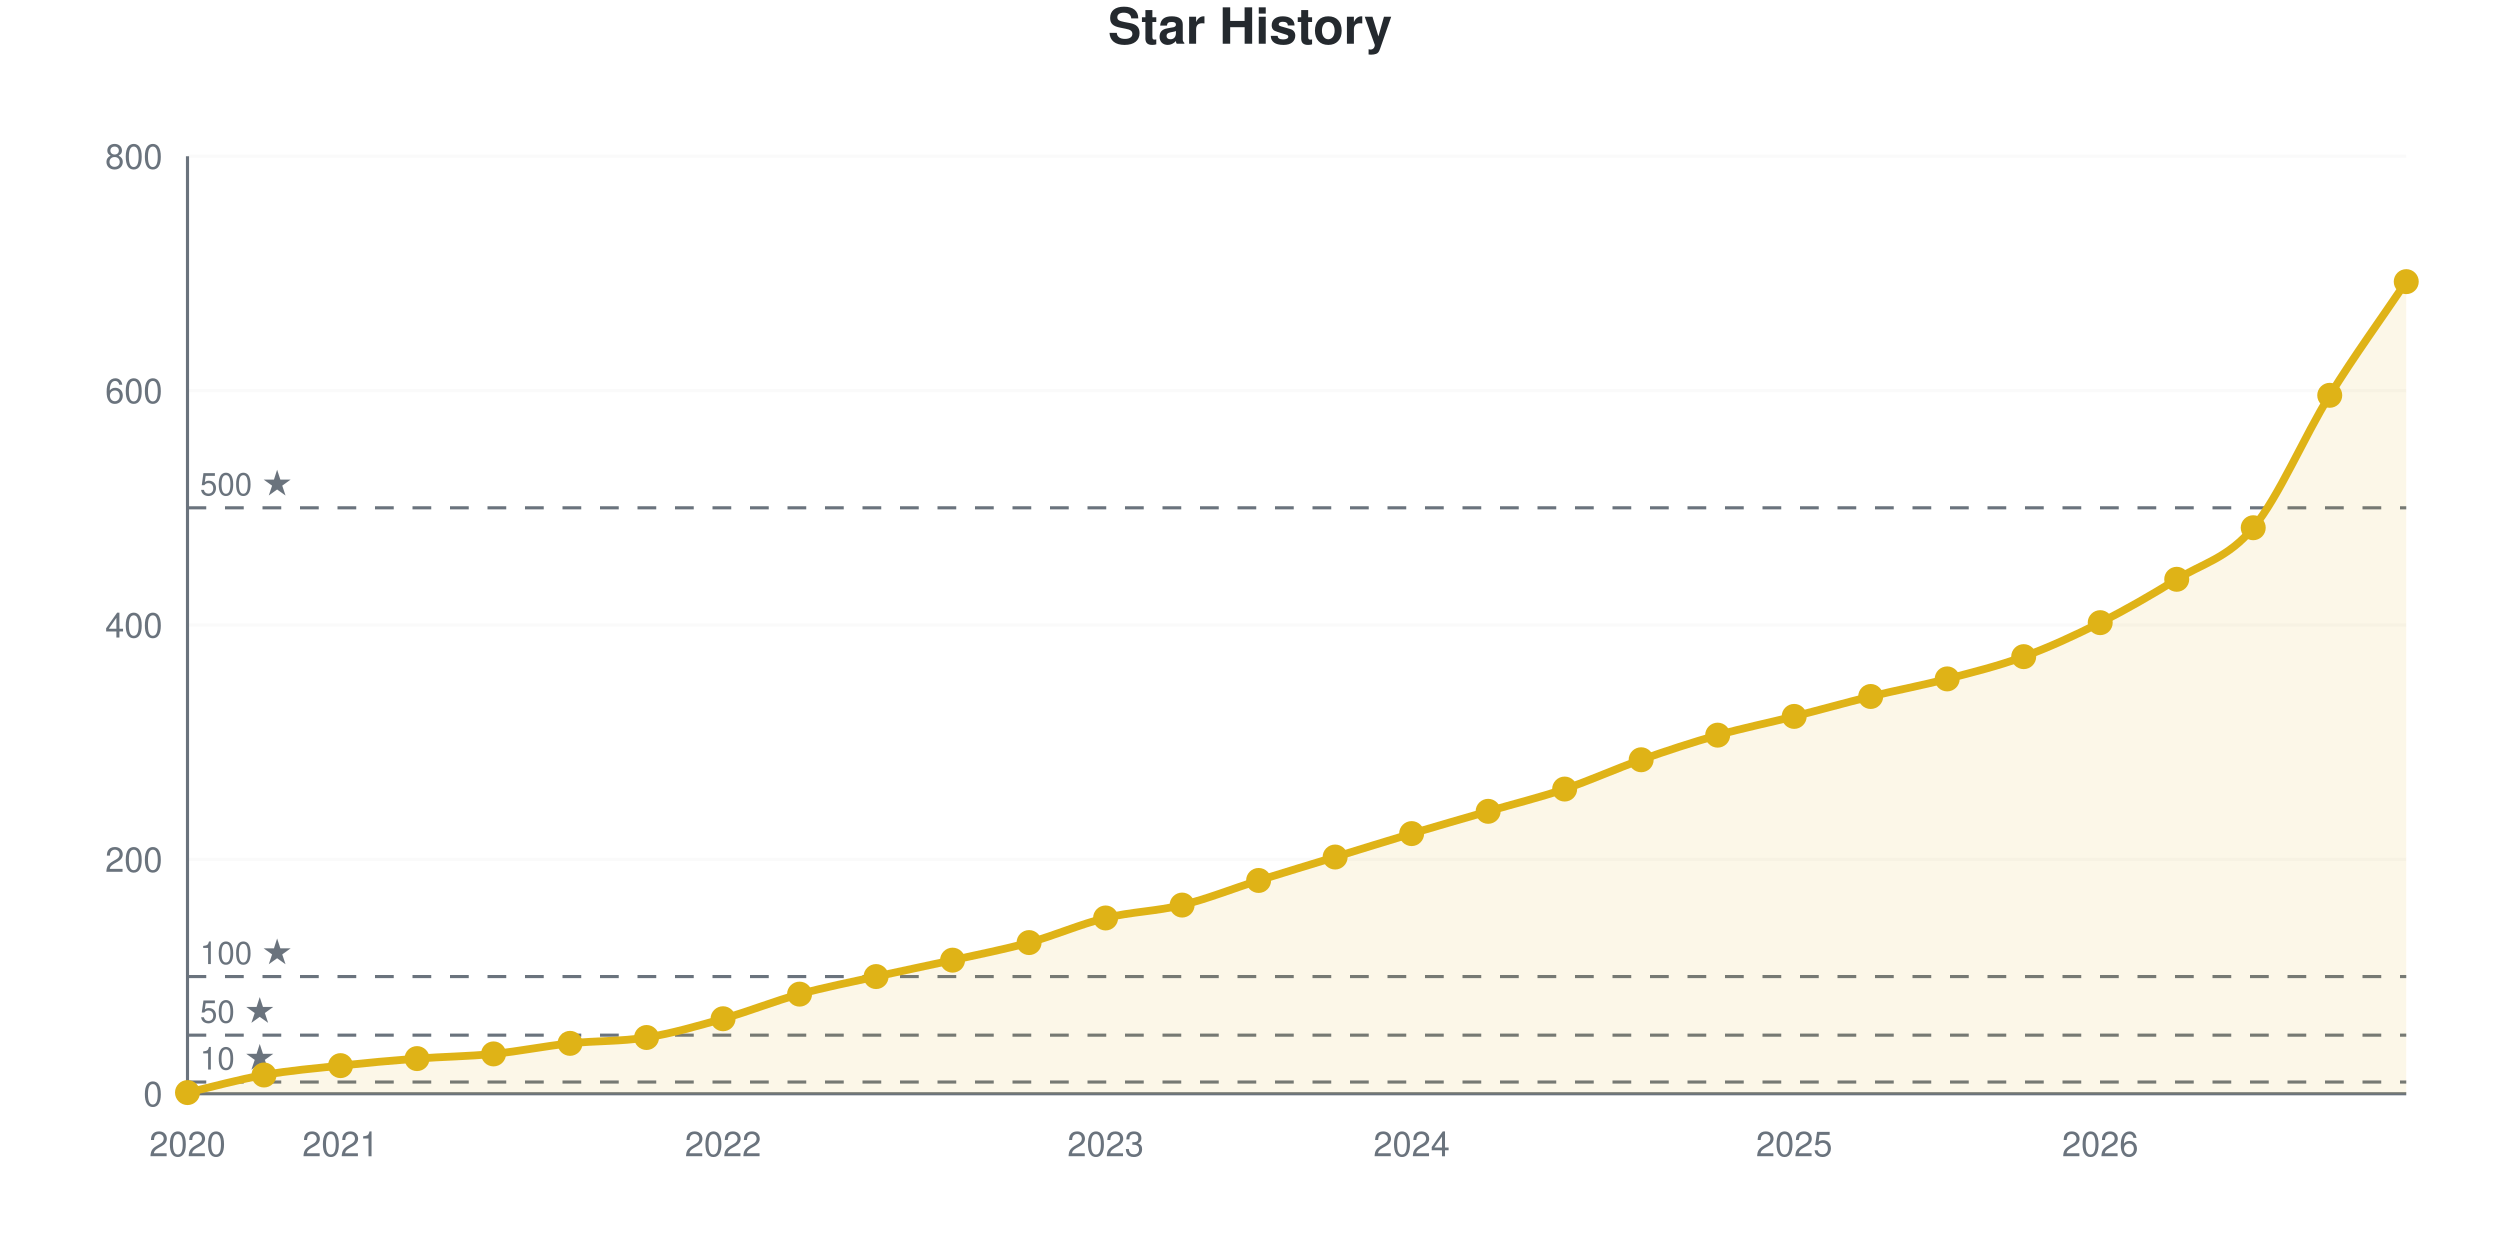
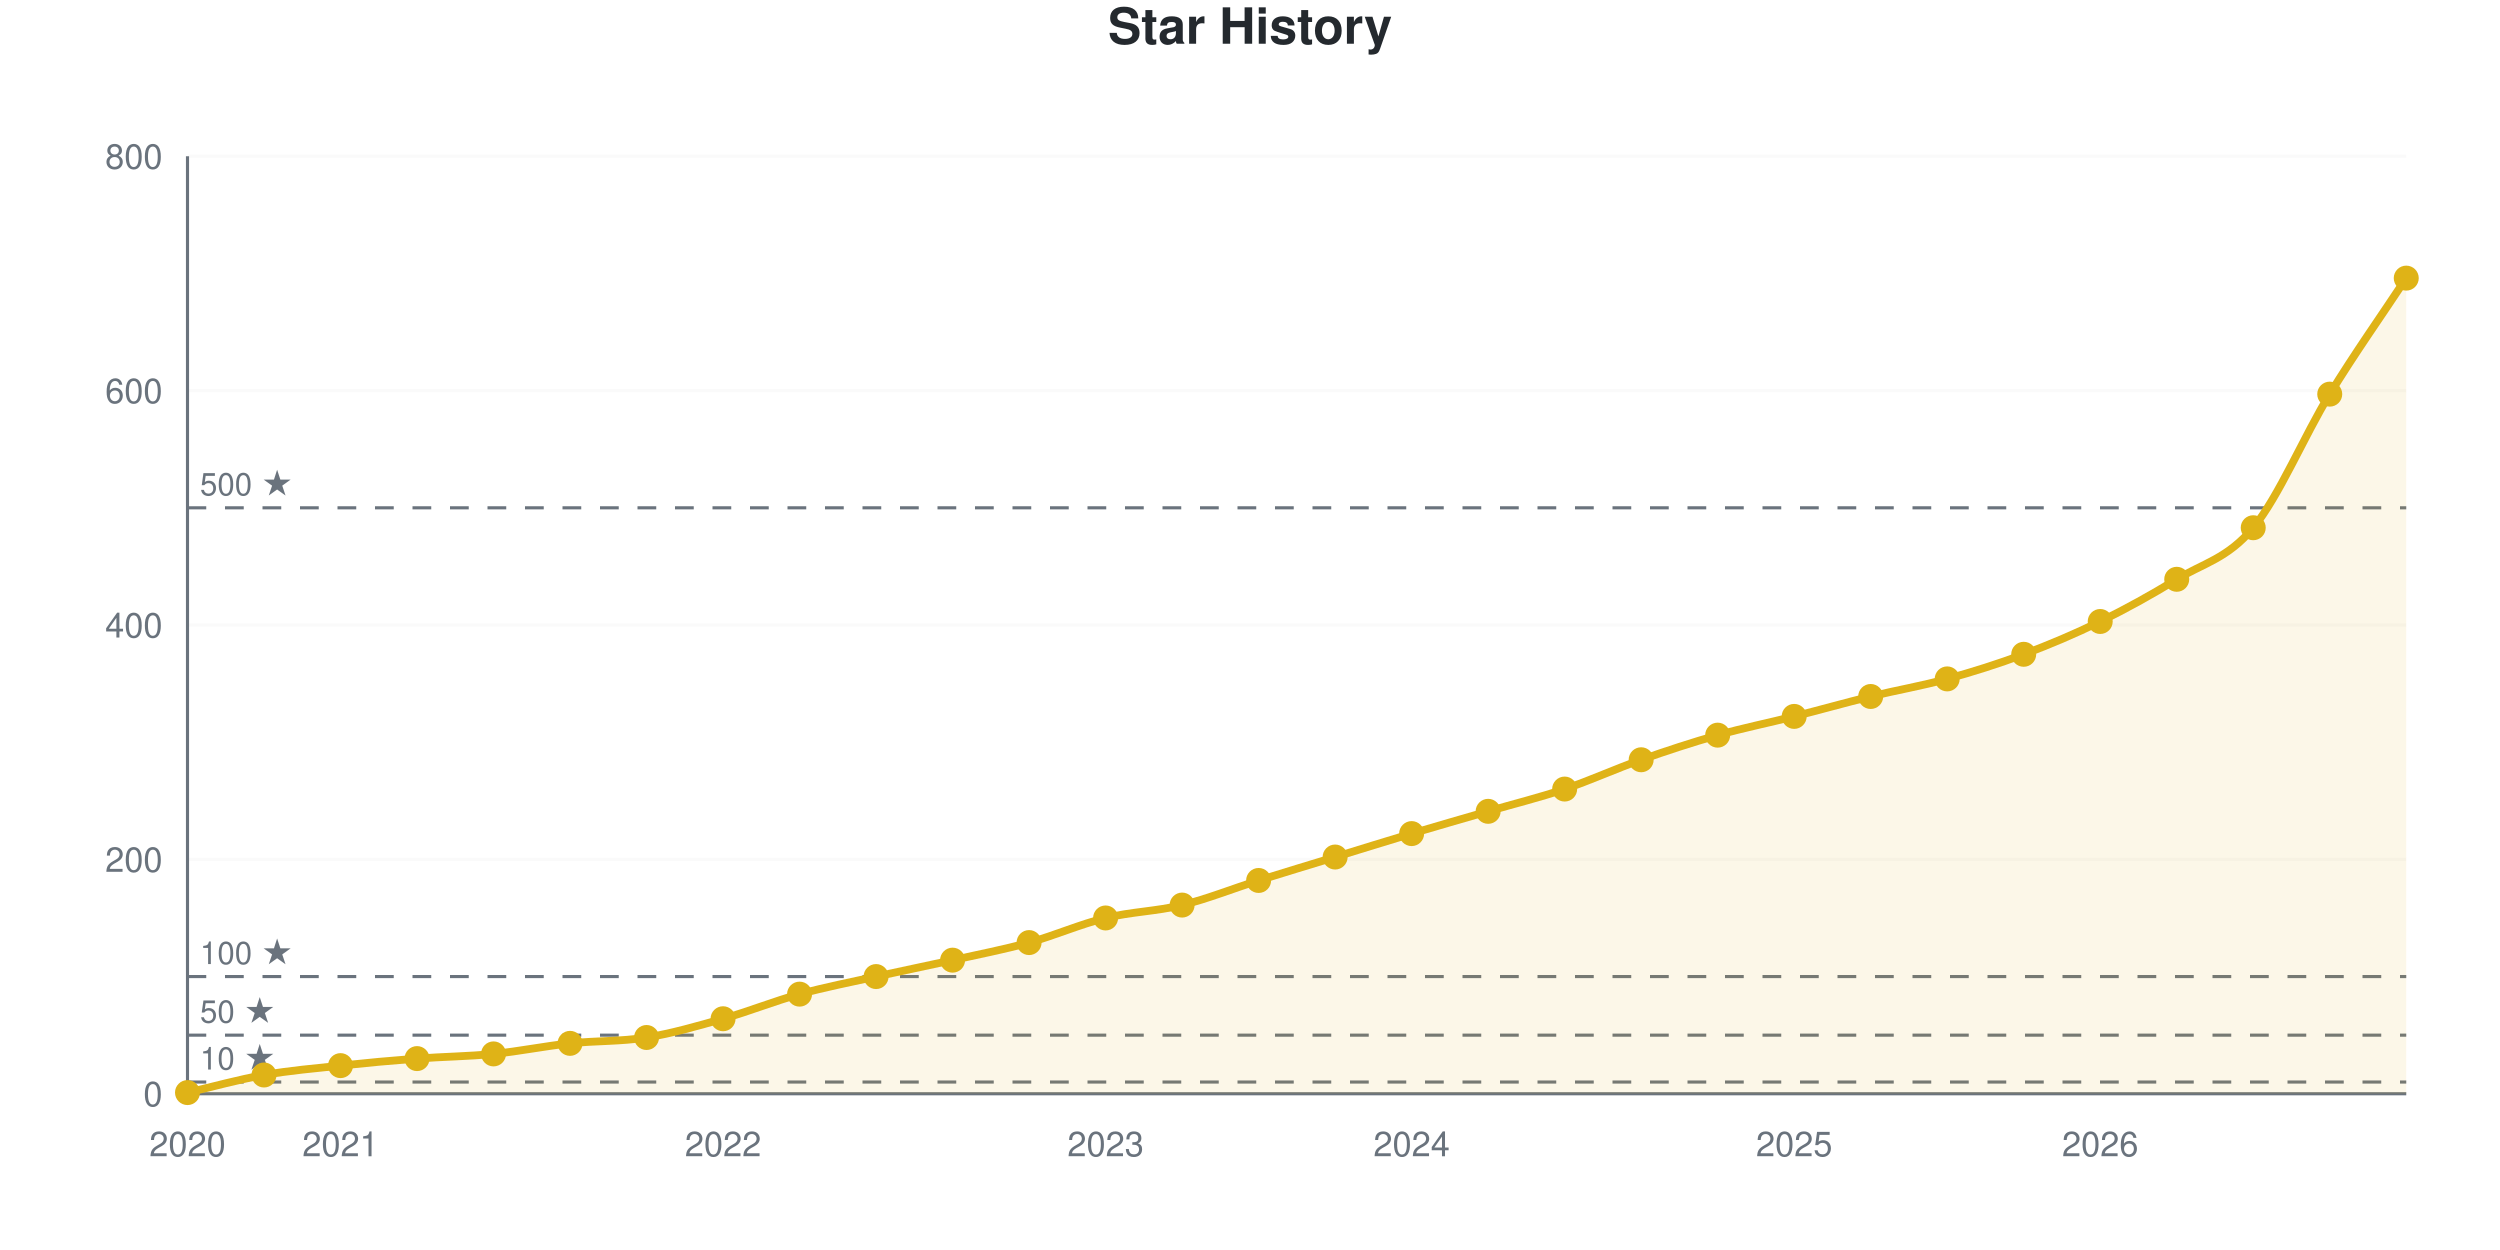
<svg xmlns="http://www.w3.org/2000/svg" viewBox="0 0 800 400" width="800" height="400" role="img">
  <style>
    @media (prefers-reduced-motion: no-preference) {
      @keyframes drawLine {
        to { stroke-dashoffset: 0; }
      }
      @keyframes fadeInPoint {
        0% { opacity: 0; }
        100% { opacity: 1; }
      }
      .data-line-0 {
-         stroke-dasharray: 1176;
-         stroke-dashoffset: 1176;
+         stroke-dasharray: 1177;
+         stroke-dashoffset: 1177;
        animation: drawLine 2s ease-out forwards;
      }
      .data-point {
        opacity: 0;
        animation: fadeInPoint 0.5s ease-out forwards;
      }
    }
    .chart-bg { fill: #fff; }
    .chart-text { fill: #24292e; }
    .chart-muted { fill: #6a737d; }
    .chart-grid { stroke: #eee; }
    .chart-axis { stroke: #6a737d; }
    @media (prefers-color-scheme: dark) {
      .chart-bg { fill: #0d1117; }
      .chart-text { fill: #e6edf3; }
      .chart-muted { fill: #8b949e; }
      .chart-grid { stroke: #21262d; }
      .chart-axis { stroke: #8b949e; }
    }
  </style>
  <rect width="800" height="400" class="chart-bg" />
  <text x="400" y="14" text-anchor="middle" class="chart-text" font-size="16" font-weight="bold" font-family="-apple-system, BlinkMacSystemFont, 'Segoe UI', Helvetica, Arial, sans-serif">Star History</text>
  <g class="grid">
    <line x1="60" y1="350" x2="770" y2="350" class="chart-grid" stroke-opacity="0.3" />
    <text x="52" y="354" text-anchor="end" class="chart-muted" font-size="11" font-family="-apple-system, BlinkMacSystemFont, 'Segoe UI', Helvetica, Arial, sans-serif">0</text>
    <line x1="60" y1="275" x2="770" y2="275" class="chart-grid" stroke-opacity="0.3" />
    <text x="52" y="279" text-anchor="end" class="chart-muted" font-size="11" font-family="-apple-system, BlinkMacSystemFont, 'Segoe UI', Helvetica, Arial, sans-serif">200</text>
    <line x1="60" y1="200" x2="770" y2="200" class="chart-grid" stroke-opacity="0.3" />
    <text x="52" y="204" text-anchor="end" class="chart-muted" font-size="11" font-family="-apple-system, BlinkMacSystemFont, 'Segoe UI', Helvetica, Arial, sans-serif">400</text>
    <line x1="60" y1="125" x2="770" y2="125" class="chart-grid" stroke-opacity="0.3" />
    <text x="52" y="129" text-anchor="end" class="chart-muted" font-size="11" font-family="-apple-system, BlinkMacSystemFont, 'Segoe UI', Helvetica, Arial, sans-serif">600</text>
    <line x1="60" y1="50" x2="770" y2="50" class="chart-grid" stroke-opacity="0.3" />
    <text x="52" y="54" text-anchor="end" class="chart-muted" font-size="11" font-family="-apple-system, BlinkMacSystemFont, 'Segoe UI', Helvetica, Arial, sans-serif">800</text>
  </g>
  <g class="milestones">
    <line x1="60" y1="346.25" x2="770" y2="346.25" class="chart-axis" stroke-width="1" stroke-dasharray="6,6" />
    <text x="64" y="342.25" class="chart-muted" font-size="10" font-family="-apple-system, BlinkMacSystemFont, 'Segoe UI', Helvetica, Arial, sans-serif">10 ★</text>
    <line x1="60" y1="331.25" x2="770" y2="331.25" class="chart-axis" stroke-width="1" stroke-dasharray="6,6" />
    <text x="64" y="327.25" class="chart-muted" font-size="10" font-family="-apple-system, BlinkMacSystemFont, 'Segoe UI', Helvetica, Arial, sans-serif">50 ★</text>
    <line x1="60" y1="312.5" x2="770" y2="312.5" class="chart-axis" stroke-width="1" stroke-dasharray="6,6" />
    <text x="64" y="308.5" class="chart-muted" font-size="10" font-family="-apple-system, BlinkMacSystemFont, 'Segoe UI', Helvetica, Arial, sans-serif">100 ★</text>
    <line x1="60" y1="162.5" x2="770" y2="162.5" class="chart-axis" stroke-width="1" stroke-dasharray="6,6" />
    <text x="64" y="158.5" class="chart-muted" font-size="10" font-family="-apple-system, BlinkMacSystemFont, 'Segoe UI', Helvetica, Arial, sans-serif">500 ★</text>
  </g>
  <g class="x-axis">
    <text x="60" y="370" text-anchor="middle" class="chart-muted" font-size="11" font-family="-apple-system, BlinkMacSystemFont, 'Segoe UI', Helvetica, Arial, sans-serif">2020</text>
    <text x="108.966" y="370" text-anchor="middle" class="chart-muted" font-size="11" font-family="-apple-system, BlinkMacSystemFont, 'Segoe UI', Helvetica, Arial, sans-serif">2021</text>
    <text x="231.379" y="370" text-anchor="middle" class="chart-muted" font-size="11" font-family="-apple-system, BlinkMacSystemFont, 'Segoe UI', Helvetica, Arial, sans-serif">2022</text>
    <text x="353.793" y="370" text-anchor="middle" class="chart-muted" font-size="11" font-family="-apple-system, BlinkMacSystemFont, 'Segoe UI', Helvetica, Arial, sans-serif">2023</text>
    <text x="451.724" y="370" text-anchor="middle" class="chart-muted" font-size="11" font-family="-apple-system, BlinkMacSystemFont, 'Segoe UI', Helvetica, Arial, sans-serif">2024</text>
    <text x="574.138" y="370" text-anchor="middle" class="chart-muted" font-size="11" font-family="-apple-system, BlinkMacSystemFont, 'Segoe UI', Helvetica, Arial, sans-serif">2025</text>
    <text x="672.069" y="370" text-anchor="middle" class="chart-muted" font-size="11" font-family="-apple-system, BlinkMacSystemFont, 'Segoe UI', Helvetica, Arial, sans-serif">2026</text>
  </g>
  <line x1="60" y1="50" x2="60" y2="350" class="chart-axis" stroke-width="1" />
  <line x1="60" y1="350" x2="770" y2="350" class="chart-axis" stroke-width="1" />
-   <path d="M60,350 L60,349.625 C68.161,347.75 76.322,345.438 84.483,344 C92.644,342.562 100.805,341.875 108.966,341 C117.126,340.125 125.287,339.375 133.448,338.75 C141.609,338.125 149.77,338.062 157.931,337.25 C166.092,336.438 174.253,334.75 182.414,333.875 C190.575,333 198.736,333.312 206.897,332 C215.057,330.688 223.218,328.312 231.379,326 C239.54,323.688 247.701,320.375 255.862,318.125 C264.023,315.875 272.184,314.312 280.345,312.5 C288.506,310.688 296.667,309.062 304.828,307.25 C312.989,305.438 321.149,303.875 329.31,301.625 C337.471,299.375 345.632,295.75 353.793,293.75 C361.954,291.75 370.115,291.625 378.276,289.625 C386.437,287.625 394.598,284.312 402.759,281.75 C410.92,279.188 419.08,276.75 427.241,274.25 C435.402,271.75 443.563,269.188 451.724,266.75 C459.885,264.312 468.046,262 476.207,259.625 C484.368,257.25 492.529,255.25 500.69,252.5 C508.851,249.75 517.011,246 525.172,243.125 C533.333,240.25 541.494,237.562 549.655,235.25 C557.816,232.938 565.977,231.312 574.138,229.25 C582.299,227.188 590.46,224.875 598.621,222.875 C606.782,220.875 614.943,219.375 623.103,217.25 C631.264,215.125 639.425,213.125 647.586,210.125 C655.747,207.125 663.908,203.375 672.069,199.25 C680.23,195.125 688.391,190.438 696.552,185.375 C704.713,180.312 712.874,178.688 721.034,168.875 C729.195,159.062 737.356,139.625 745.517,126.5 C753.678,113.375 761.839,102.25 770,90.125 L770,350 L60,350 Z" fill="#dfb317" fill-opacity="0.1" />
-   <path d="M60,350 L60,349.625 C68.161,347.75 76.322,345.438 84.483,344 C92.644,342.562 100.805,341.875 108.966,341 C117.126,340.125 125.287,339.375 133.448,338.75 C141.609,338.125 149.77,338.062 157.931,337.25 C166.092,336.438 174.253,334.75 182.414,333.875 C190.575,333 198.736,333.312 206.897,332 C215.057,330.688 223.218,328.312 231.379,326 C239.54,323.688 247.701,320.375 255.862,318.125 C264.023,315.875 272.184,314.312 280.345,312.5 C288.506,310.688 296.667,309.062 304.828,307.25 C312.989,305.438 321.149,303.875 329.31,301.625 C337.471,299.375 345.632,295.75 353.793,293.75 C361.954,291.75 370.115,291.625 378.276,289.625 C386.437,287.625 394.598,284.312 402.759,281.75 C410.92,279.188 419.08,276.75 427.241,274.25 C435.402,271.75 443.563,269.188 451.724,266.75 C459.885,264.312 468.046,262 476.207,259.625 C484.368,257.25 492.529,255.25 500.69,252.5 C508.851,249.75 517.011,246 525.172,243.125 C533.333,240.25 541.494,237.562 549.655,235.25 C557.816,232.938 565.977,231.312 574.138,229.25 C582.299,227.188 590.46,224.875 598.621,222.875 C606.782,220.875 614.943,219.375 623.103,217.25 C631.264,215.125 639.425,213.125 647.586,210.125 C655.747,207.125 663.908,203.375 672.069,199.25 C680.23,195.125 688.391,190.438 696.552,185.375 C704.713,180.312 712.874,178.688 721.034,168.875 C729.195,159.062 737.356,139.625 745.517,126.5 C753.678,113.375 761.839,102.25 770,90.125" fill="none" stroke="#dfb317" stroke-width="2.5" class="data-line-0" />
+   <path d="M60,350 L60,349.625 C68.161,347.75 76.322,345.438 84.483,344 C92.644,342.562 100.805,341.875 108.966,341 C117.126,340.125 125.287,339.375 133.448,338.75 C141.609,338.125 149.77,338.062 157.931,337.25 C166.092,336.438 174.253,334.75 182.414,333.875 C190.575,333 198.736,333.312 206.897,332 C215.057,330.688 223.218,328.312 231.379,326 C239.54,323.688 247.701,320.375 255.862,318.125 C264.023,315.875 272.184,314.312 280.345,312.5 C288.506,310.688 296.667,309.062 304.828,307.25 C312.989,305.438 321.149,303.875 329.31,301.625 C337.471,299.375 345.632,295.75 353.793,293.75 C361.954,291.75 370.115,291.625 378.276,289.625 C386.437,287.625 394.598,284.312 402.759,281.75 C410.92,279.188 419.08,276.75 427.241,274.25 C435.402,271.75 443.563,269.188 451.724,266.75 C459.885,264.312 468.046,262 476.207,259.625 C484.368,257.25 492.529,255.25 500.69,252.5 C508.851,249.75 517.011,246 525.172,243.125 C533.333,240.25 541.494,237.562 549.655,235.25 C557.816,232.938 565.977,231.312 574.138,229.25 C582.299,227.188 590.46,224.875 598.621,222.875 C606.782,220.875 614.943,219.5 623.103,217.25 C631.264,215 639.425,212.438 647.586,209.375 C655.747,206.312 663.908,202.875 672.069,198.875 C680.23,194.875 688.391,190.375 696.552,185.375 C704.713,180.375 712.874,178.75 721.034,168.875 C729.195,159 737.356,139.438 745.517,126.125 C753.678,112.812 761.839,101.375 770,89 L770,350 L60,350 Z" fill="#dfb317" fill-opacity="0.1" />
+   <path d="M60,350 L60,349.625 C68.161,347.75 76.322,345.438 84.483,344 C92.644,342.562 100.805,341.875 108.966,341 C117.126,340.125 125.287,339.375 133.448,338.75 C141.609,338.125 149.77,338.062 157.931,337.25 C166.092,336.438 174.253,334.75 182.414,333.875 C190.575,333 198.736,333.312 206.897,332 C215.057,330.688 223.218,328.312 231.379,326 C239.54,323.688 247.701,320.375 255.862,318.125 C264.023,315.875 272.184,314.312 280.345,312.5 C288.506,310.688 296.667,309.062 304.828,307.25 C312.989,305.438 321.149,303.875 329.31,301.625 C337.471,299.375 345.632,295.75 353.793,293.75 C361.954,291.75 370.115,291.625 378.276,289.625 C386.437,287.625 394.598,284.312 402.759,281.75 C410.92,279.188 419.08,276.75 427.241,274.25 C435.402,271.75 443.563,269.188 451.724,266.75 C459.885,264.312 468.046,262 476.207,259.625 C484.368,257.25 492.529,255.25 500.69,252.5 C508.851,249.75 517.011,246 525.172,243.125 C533.333,240.25 541.494,237.562 549.655,235.25 C557.816,232.938 565.977,231.312 574.138,229.25 C582.299,227.188 590.46,224.875 598.621,222.875 C606.782,220.875 614.943,219.5 623.103,217.25 C631.264,215 639.425,212.438 647.586,209.375 C655.747,206.312 663.908,202.875 672.069,198.875 C680.23,194.875 688.391,190.375 696.552,185.375 C704.713,180.375 712.874,178.75 721.034,168.875 C729.195,159 737.356,139.438 745.517,126.125 C753.678,112.812 761.839,101.375 770,89" fill="none" stroke="#dfb317" stroke-width="2.5" class="data-line-0" />
  <g class="points">
    <circle cx="60" cy="349.625" r="4" fill="#dfb317" class="data-point" style="animation-delay: 1.50s" />
    <circle cx="84.483" cy="344" r="4" fill="#dfb317" class="data-point" style="animation-delay: 1.55s" />
    <circle cx="108.966" cy="341" r="4" fill="#dfb317" class="data-point" style="animation-delay: 1.60s" />
    <circle cx="133.448" cy="338.75" r="4" fill="#dfb317" class="data-point" style="animation-delay: 1.65s" />
    <circle cx="157.931" cy="337.25" r="4" fill="#dfb317" class="data-point" style="animation-delay: 1.70s" />
    <circle cx="182.414" cy="333.875" r="4" fill="#dfb317" class="data-point" style="animation-delay: 1.75s" />
    <circle cx="206.897" cy="332" r="4" fill="#dfb317" class="data-point" style="animation-delay: 1.80s" />
    <circle cx="231.379" cy="326" r="4" fill="#dfb317" class="data-point" style="animation-delay: 1.85s" />
    <circle cx="255.862" cy="318.125" r="4" fill="#dfb317" class="data-point" style="animation-delay: 1.90s" />
    <circle cx="280.345" cy="312.5" r="4" fill="#dfb317" class="data-point" style="animation-delay: 1.95s" />
    <circle cx="304.828" cy="307.25" r="4" fill="#dfb317" class="data-point" style="animation-delay: 2.00s" />
    <circle cx="329.31" cy="301.625" r="4" fill="#dfb317" class="data-point" style="animation-delay: 2.05s" />
    <circle cx="353.793" cy="293.75" r="4" fill="#dfb317" class="data-point" style="animation-delay: 2.10s" />
    <circle cx="378.276" cy="289.625" r="4" fill="#dfb317" class="data-point" style="animation-delay: 2.15s" />
    <circle cx="402.759" cy="281.75" r="4" fill="#dfb317" class="data-point" style="animation-delay: 2.20s" />
    <circle cx="427.241" cy="274.25" r="4" fill="#dfb317" class="data-point" style="animation-delay: 2.25s" />
    <circle cx="451.724" cy="266.75" r="4" fill="#dfb317" class="data-point" style="animation-delay: 2.30s" />
    <circle cx="476.207" cy="259.625" r="4" fill="#dfb317" class="data-point" style="animation-delay: 2.35s" />
    <circle cx="500.69" cy="252.5" r="4" fill="#dfb317" class="data-point" style="animation-delay: 2.40s" />
    <circle cx="525.172" cy="243.125" r="4" fill="#dfb317" class="data-point" style="animation-delay: 2.45s" />
    <circle cx="549.655" cy="235.25" r="4" fill="#dfb317" class="data-point" style="animation-delay: 2.50s" />
    <circle cx="574.138" cy="229.25" r="4" fill="#dfb317" class="data-point" style="animation-delay: 2.55s" />
    <circle cx="598.621" cy="222.875" r="4" fill="#dfb317" class="data-point" style="animation-delay: 2.60s" />
    <circle cx="623.103" cy="217.25" r="4" fill="#dfb317" class="data-point" style="animation-delay: 2.65s" />
-     <circle cx="647.586" cy="210.125" r="4" fill="#dfb317" class="data-point" style="animation-delay: 2.70s" />
-     <circle cx="672.069" cy="199.25" r="4" fill="#dfb317" class="data-point" style="animation-delay: 2.75s" />
+     <circle cx="647.586" cy="209.375" r="4" fill="#dfb317" class="data-point" style="animation-delay: 2.70s" />
+     <circle cx="672.069" cy="198.875" r="4" fill="#dfb317" class="data-point" style="animation-delay: 2.75s" />
    <circle cx="696.552" cy="185.375" r="4" fill="#dfb317" class="data-point" style="animation-delay: 2.80s" />
    <circle cx="721.034" cy="168.875" r="4" fill="#dfb317" class="data-point" style="animation-delay: 2.85s" />
-     <circle cx="745.517" cy="126.5" r="4" fill="#dfb317" class="data-point" style="animation-delay: 2.90s" />
-     <circle cx="770" cy="90.125" r="4" fill="#dfb317" class="data-point" style="animation-delay: 2.95s" />
+     <circle cx="745.517" cy="126.125" r="4" fill="#dfb317" class="data-point" style="animation-delay: 2.90s" />
+     <circle cx="770" cy="89" r="4" fill="#dfb317" class="data-point" style="animation-delay: 2.95s" />
  </g>
</svg>
